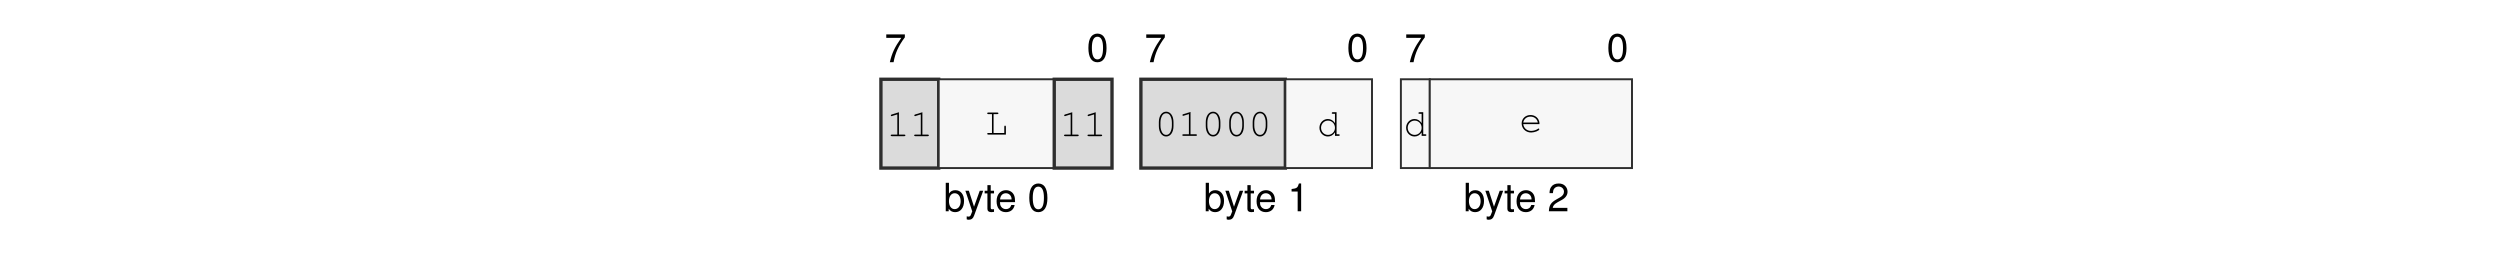
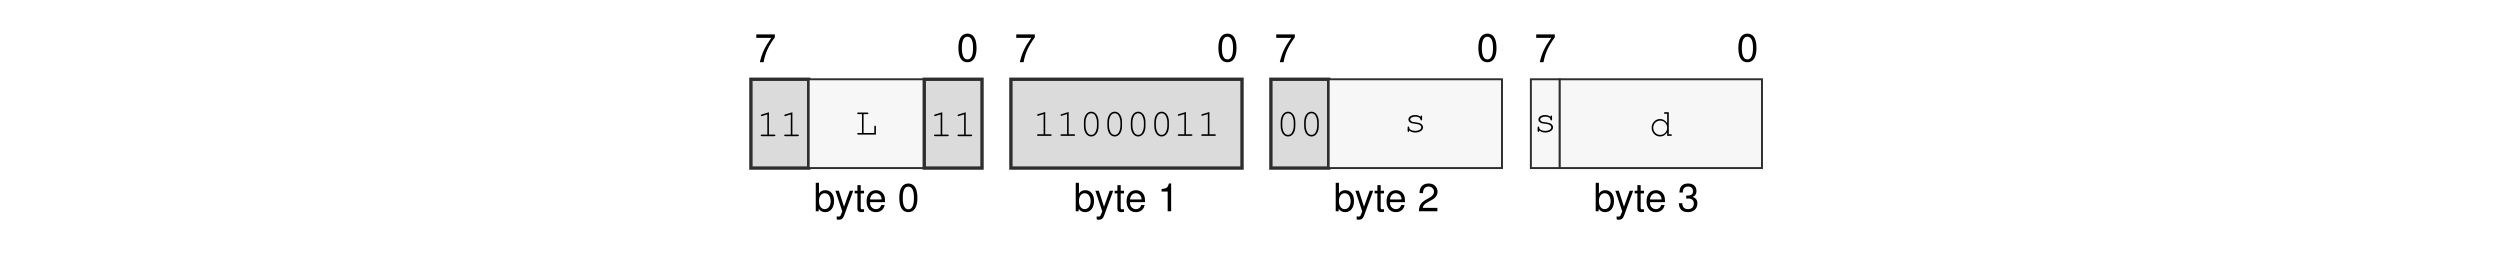
<svg xmlns="http://www.w3.org/2000/svg" xmlns:xlink="http://www.w3.org/1999/xlink" width="437.474" height="45.128" viewBox="0 0 437.474 45.128">
  <defs>
    <g>
      <g id="glyph-0-0">
        <path d="M 3.562 -4.859 L 0.312 -4.859 L 0.312 -4.25 L 2.938 -4.25 C 1.781 -2.609 1.312 -1.594 0.938 0 L 1.594 0 C 1.859 -1.547 2.469 -2.891 3.562 -4.344 Z M 3.562 -4.859 " />
      </g>
      <g id="glyph-0-1">
        <path d="M 1.875 -4.859 C 1.438 -4.859 1.016 -4.656 0.766 -4.312 C 0.453 -3.891 0.297 -3.25 0.297 -2.344 C 0.297 -0.719 0.844 0.156 1.875 0.156 C 2.906 0.156 3.469 -0.719 3.469 -2.312 C 3.469 -3.25 3.312 -3.875 3 -4.312 C 2.75 -4.656 2.344 -4.859 1.875 -4.859 Z M 1.875 -4.312 C 2.531 -4.312 2.859 -3.656 2.859 -2.359 C 2.859 -0.984 2.531 -0.344 1.875 -0.344 C 1.234 -0.344 0.906 -1.016 0.906 -2.344 C 0.906 -3.672 1.234 -4.312 1.875 -4.312 Z M 1.875 -4.312 " />
      </g>
      <g id="glyph-0-2">
        <path d="M 0.375 -4.984 L 0.375 0 L 0.891 0 L 0.891 -0.453 C 1.156 -0.047 1.516 0.156 2.016 0.156 C 2.969 0.156 3.578 -0.609 3.578 -1.812 C 3.578 -2.969 2.984 -3.688 2.047 -3.688 C 1.547 -3.688 1.203 -3.5 0.938 -3.094 L 0.938 -4.984 Z M 1.938 -3.156 C 2.578 -3.156 2.984 -2.594 2.984 -1.75 C 2.984 -0.938 2.562 -0.375 1.938 -0.375 C 1.328 -0.375 0.938 -0.922 0.938 -1.766 C 0.938 -2.609 1.328 -3.156 1.938 -3.156 Z M 1.938 -3.156 " />
      </g>
      <g id="glyph-0-3">
        <path d="M 2.656 -3.594 L 1.656 -0.797 L 0.75 -3.594 L 0.141 -3.594 L 1.344 0.016 L 1.125 0.578 C 1.047 0.828 0.906 0.938 0.672 0.938 C 0.594 0.938 0.5 0.922 0.375 0.891 L 0.375 1.406 C 0.484 1.469 0.609 1.484 0.75 1.484 C 0.938 1.484 1.141 1.438 1.281 1.328 C 1.469 1.188 1.562 1.047 1.672 0.75 L 3.266 -3.594 Z M 2.656 -3.594 " />
      </g>
      <g id="glyph-0-4">
        <path d="M 1.734 -3.594 L 1.156 -3.594 L 1.156 -4.578 L 0.578 -4.578 L 0.578 -3.594 L 0.094 -3.594 L 0.094 -3.125 L 0.578 -3.125 L 0.578 -0.406 C 0.578 -0.047 0.828 0.156 1.266 0.156 C 1.406 0.156 1.547 0.141 1.734 0.109 L 1.734 -0.375 C 1.656 -0.344 1.578 -0.344 1.469 -0.344 C 1.219 -0.344 1.156 -0.406 1.156 -0.656 L 1.156 -3.125 L 1.734 -3.125 Z M 1.734 -3.594 " />
      </g>
      <g id="glyph-0-5">
        <path d="M 3.516 -1.594 C 3.516 -2.156 3.469 -2.484 3.359 -2.75 C 3.141 -3.328 2.594 -3.688 1.922 -3.688 C 0.922 -3.688 0.281 -2.922 0.281 -1.75 C 0.281 -0.562 0.891 0.156 1.906 0.156 C 2.719 0.156 3.297 -0.312 3.438 -1.094 L 2.859 -1.094 C 2.703 -0.609 2.375 -0.375 1.922 -0.375 C 1.562 -0.375 1.25 -0.531 1.062 -0.828 C 0.922 -1.047 0.875 -1.25 0.875 -1.594 Z M 0.891 -2.062 C 0.938 -2.734 1.328 -3.156 1.906 -3.156 C 2.469 -3.156 2.906 -2.703 2.906 -2.109 C 2.906 -2.094 2.906 -2.078 2.891 -2.062 Z M 0.891 -2.062 " />
      </g>
      <g id="glyph-0-6">
        <path d="M 1.766 -3.453 L 1.766 0 L 2.375 0 L 2.375 -4.859 L 1.984 -4.859 C 1.766 -4.109 1.625 -4 0.703 -3.891 L 0.703 -3.453 Z M 1.766 -3.453 " />
      </g>
      <g id="glyph-0-7">
        <path d="M 3.469 -0.594 L 0.906 -0.594 C 0.969 -1 1.188 -1.25 1.781 -1.594 L 2.469 -1.969 C 3.141 -2.328 3.5 -2.828 3.5 -3.422 C 3.5 -3.828 3.328 -4.203 3.047 -4.469 C 2.766 -4.734 2.406 -4.859 1.938 -4.859 C 1.328 -4.859 0.875 -4.641 0.609 -4.219 C 0.438 -3.969 0.359 -3.656 0.344 -3.172 L 0.938 -3.172 C 0.969 -3.5 1 -3.703 1.094 -3.859 C 1.25 -4.141 1.562 -4.328 1.922 -4.328 C 2.469 -4.328 2.875 -3.938 2.875 -3.422 C 2.875 -3.031 2.656 -2.703 2.219 -2.453 L 1.594 -2.094 C 0.578 -1.531 0.281 -1.062 0.234 0 L 3.469 0 Z M 3.469 -0.594 " />
      </g>
+       <g id="glyph-0-8">
+         <path d="M 1.516 -2.219 L 1.594 -2.219 L 1.844 -2.234 C 2.5 -2.234 2.844 -1.938 2.844 -1.344 C 2.844 -0.734 2.469 -0.375 1.844 -0.375 C 1.188 -0.375 0.859 -0.703 0.828 -1.406 L 0.219 -1.406 C 0.25 -1.016 0.312 -0.766 0.438 -0.547 C 0.672 -0.078 1.156 0.156 1.828 0.156 C 2.812 0.156 3.469 -0.438 3.469 -1.359 C 3.469 -1.969 3.219 -2.312 2.641 -2.516 C 3.094 -2.688 3.312 -3.031 3.312 -3.516 C 3.312 -4.359 2.766 -4.859 1.844 -4.859 C 0.859 -4.859 0.344 -4.312 0.328 -3.281 L 0.922 -3.281 C 0.938 -3.578 0.953 -3.75 1.031 -3.891 C 1.172 -4.156 1.469 -4.328 1.844 -4.328 C 2.375 -4.328 2.703 -4.016 2.703 -3.5 C 2.703 -3.156 2.578 -2.953 2.312 -2.844 C 2.156 -2.766 1.938 -2.75 1.516 -2.734 Z M 1.516 -2.219 " />
+       </g>
      <g id="glyph-1-0">
        <path d="M 2.203 -4.188 L 0.938 -3.797 C 0.828 -3.75 0.781 -3.719 0.781 -3.641 C 0.781 -3.578 0.859 -3.5 0.922 -3.5 C 0.938 -3.5 0.984 -3.516 1.016 -3.531 L 1.922 -3.812 L 1.922 -0.281 L 0.969 -0.281 C 0.828 -0.281 0.766 -0.234 0.766 -0.141 C 0.766 -0.047 0.844 0 0.969 0 L 3.141 0 C 3.266 0 3.328 -0.047 3.328 -0.141 C 3.328 -0.234 3.266 -0.281 3.141 -0.281 L 2.203 -0.281 Z M 2.203 -4.188 " />
      </g>
      <g id="glyph-1-1">
        <path d="M 1.547 -3.578 L 2.203 -3.578 C 2.328 -3.578 2.391 -3.625 2.391 -3.719 C 2.391 -3.812 2.328 -3.859 2.203 -3.859 L 0.609 -3.859 C 0.5 -3.859 0.438 -3.812 0.438 -3.719 C 0.438 -3.625 0.5 -3.578 0.609 -3.578 L 1.266 -3.578 L 1.266 -0.281 L 0.609 -0.281 C 0.5 -0.281 0.438 -0.234 0.438 -0.141 C 0.438 -0.047 0.5 0 0.609 0 L 3.703 0 L 3.703 -1.375 C 3.703 -1.5 3.656 -1.562 3.562 -1.562 C 3.469 -1.562 3.422 -1.5 3.422 -1.375 L 3.422 -0.281 L 1.547 -0.281 Z M 1.547 -3.578 " />
      </g>
      <g id="glyph-1-2">
        <path d="M 3.328 -2.406 C 3.328 -3.484 2.812 -4.234 2.047 -4.234 C 1.297 -4.234 0.766 -3.484 0.766 -2.406 L 0.766 -1.719 C 0.766 -0.641 1.297 0.109 2.047 0.109 C 2.812 0.109 3.328 -0.641 3.328 -1.719 Z M 1.047 -2.375 C 1.047 -2.812 1.172 -3.266 1.375 -3.594 C 1.531 -3.812 1.766 -3.953 2.047 -3.953 C 2.344 -3.953 2.578 -3.812 2.719 -3.594 C 2.922 -3.266 3.047 -2.812 3.047 -2.375 L 3.047 -1.766 C 3.047 -1.328 2.922 -0.859 2.719 -0.547 C 2.578 -0.312 2.344 -0.172 2.047 -0.172 C 1.766 -0.172 1.531 -0.312 1.375 -0.547 C 1.172 -0.859 1.047 -1.328 1.047 -1.766 Z M 1.047 -2.375 " />
      </g>
      <g id="glyph-1-3">
-         <path d="M 3.438 -4.141 L 2.781 -4.141 C 2.656 -4.141 2.594 -4.078 2.594 -4 C 2.594 -3.906 2.656 -3.859 2.781 -3.859 L 3.156 -3.859 L 3.156 -2.234 C 2.812 -2.719 2.422 -2.953 1.906 -2.953 C 1.094 -2.953 0.438 -2.266 0.438 -1.422 C 0.438 -0.578 1.094 0.109 1.906 0.109 C 2.422 0.109 2.828 -0.125 3.156 -0.609 L 3.156 0 L 3.812 0 C 3.922 0 3.984 -0.047 3.984 -0.141 C 3.984 -0.234 3.922 -0.281 3.812 -0.281 L 3.438 -0.281 Z M 1.938 -2.672 C 2.625 -2.672 3.156 -2.125 3.156 -1.406 C 3.156 -0.719 2.609 -0.172 1.938 -0.172 C 1.25 -0.172 0.719 -0.719 0.719 -1.422 C 0.719 -2.109 1.25 -2.672 1.938 -2.672 Z M 1.938 -2.672 " />
+         <path d="M 2.953 -2.641 C 2.719 -2.844 2.406 -2.953 2.016 -2.953 C 1.344 -2.953 0.844 -2.625 0.844 -2.172 C 0.844 -1.969 0.969 -1.766 1.156 -1.641 C 1.359 -1.516 1.547 -1.469 2.047 -1.422 C 2.422 -1.375 2.609 -1.328 2.797 -1.234 C 2.984 -1.125 3.094 -0.953 3.094 -0.797 C 3.094 -0.438 2.641 -0.172 2.047 -0.172 C 1.453 -0.172 0.984 -0.422 0.984 -0.734 L 0.984 -0.781 C 0.984 -0.875 0.938 -0.938 0.844 -0.938 C 0.75 -0.938 0.703 -0.875 0.703 -0.75 L 0.703 -0.188 C 0.703 -0.062 0.75 0 0.844 0 C 0.938 0 0.984 -0.062 0.984 -0.188 L 0.984 -0.266 C 1.266 0 1.609 0.109 2.062 0.109 C 2.828 0.109 3.406 -0.281 3.406 -0.797 C 3.406 -1.031 3.266 -1.266 3.062 -1.406 C 2.844 -1.547 2.594 -1.625 2.172 -1.672 C 1.562 -1.734 1.531 -1.75 1.375 -1.844 C 1.234 -1.938 1.156 -2.047 1.156 -2.156 C 1.156 -2.453 1.547 -2.672 2.047 -2.672 C 2.562 -2.672 2.922 -2.469 2.953 -2.156 C 2.969 -2.047 3.016 -2 3.094 -2 C 3.188 -2 3.234 -2.062 3.234 -2.188 L 3.234 -2.656 C 3.234 -2.797 3.188 -2.859 3.094 -2.859 C 3.016 -2.859 2.953 -2.781 2.953 -2.656 Z M 2.953 -2.641 " />
      </g>
      <g id="glyph-1-4">
-         <path d="M 3.562 -1.359 C 3.562 -1.672 3.531 -1.812 3.438 -2.031 C 3.203 -2.594 2.656 -2.953 1.984 -2.953 C 1.109 -2.953 0.438 -2.312 0.438 -1.484 C 0.438 -0.594 1.156 0.109 2.094 0.109 C 2.703 0.109 3.531 -0.219 3.531 -0.453 C 3.531 -0.531 3.469 -0.594 3.406 -0.594 C 3.359 -0.594 3.344 -0.578 3.297 -0.547 C 3.016 -0.328 2.516 -0.172 2.094 -0.172 C 1.359 -0.172 0.812 -0.641 0.719 -1.359 Z M 0.719 -1.641 C 0.828 -2.266 1.328 -2.672 1.984 -2.672 C 2.656 -2.672 3.156 -2.266 3.266 -1.641 Z M 0.719 -1.641 " />
+         <path d="M 3.438 -4.141 L 2.781 -4.141 C 2.656 -4.141 2.594 -4.078 2.594 -4 C 2.594 -3.906 2.656 -3.859 2.781 -3.859 L 3.156 -3.859 L 3.156 -2.234 C 2.812 -2.719 2.422 -2.953 1.906 -2.953 C 1.094 -2.953 0.438 -2.266 0.438 -1.422 C 0.438 -0.578 1.094 0.109 1.906 0.109 C 2.422 0.109 2.828 -0.125 3.156 -0.609 L 3.156 0 L 3.812 0 C 3.922 0 3.984 -0.047 3.984 -0.141 C 3.984 -0.234 3.922 -0.281 3.812 -0.281 L 3.438 -0.281 Z M 1.938 -2.672 C 2.625 -2.672 3.156 -2.125 3.156 -1.406 C 3.156 -0.719 2.609 -0.172 1.938 -0.172 C 1.25 -0.172 0.719 -0.719 0.719 -1.422 C 0.719 -2.109 1.25 -2.672 1.938 -2.672 Z M 1.938 -2.672 " />
      </g>
    </g>
  </defs>
  <g fill="rgb(0%, 0%, 0%)" fill-opacity="1">
-     <use xlink:href="#glyph-0-0" x="154.776" y="10.88" />
+     <use xlink:href="#glyph-0-0" x="132.029" y="10.88" />
  </g>
  <g fill="rgb(0%, 0%, 0%)" fill-opacity="1">
-     <use xlink:href="#glyph-0-1" x="190.161" y="10.739" />
+     <use xlink:href="#glyph-0-1" x="167.414" y="10.739" />
  </g>
  <g fill="rgb(0%, 0%, 0%)" fill-opacity="1">
-     <use xlink:href="#glyph-0-2" x="165.121" y="36.969" />
+     <use xlink:href="#glyph-0-2" x="142.374" y="36.969" />
  </g>
  <g fill="rgb(0%, 0%, 0%)" fill-opacity="1">
-     <use xlink:href="#glyph-0-3" x="168.788" y="36.969" />
-     <use xlink:href="#glyph-0-4" x="172.209" y="36.969" />
-     <use xlink:href="#glyph-0-5" x="174.111" y="36.969" />
+     <use xlink:href="#glyph-0-3" x="146.041" y="36.969" />
+     <use xlink:href="#glyph-0-4" x="149.461" y="36.969" />
+     <use xlink:href="#glyph-0-5" x="151.363" y="36.969" />
  </g>
  <g fill="rgb(0%, 0%, 0%)" fill-opacity="1">
-     <use xlink:href="#glyph-0-1" x="179.817" y="36.969" />
+     <use xlink:href="#glyph-0-1" x="157.069" y="36.969" />
  </g>
  <g fill="rgb(0%, 0%, 0%)" fill-opacity="1">
-     <use xlink:href="#glyph-0-0" x="200.271" y="10.88" />
+     <use xlink:href="#glyph-0-0" x="177.523" y="10.88" />
  </g>
  <g fill="rgb(0%, 0%, 0%)" fill-opacity="1">
-     <use xlink:href="#glyph-0-1" x="235.655" y="10.739" />
+     <use xlink:href="#glyph-0-1" x="212.908" y="10.739" />
  </g>
  <g fill="rgb(0%, 0%, 0%)" fill-opacity="1">
-     <use xlink:href="#glyph-0-2" x="210.615" y="36.969" />
+     <use xlink:href="#glyph-0-2" x="187.867" y="36.969" />
  </g>
  <g fill="rgb(0%, 0%, 0%)" fill-opacity="1">
-     <use xlink:href="#glyph-0-3" x="214.282" y="36.969" />
-     <use xlink:href="#glyph-0-4" x="217.703" y="36.969" />
-     <use xlink:href="#glyph-0-5" x="219.605" y="36.969" />
+     <use xlink:href="#glyph-0-3" x="191.535" y="36.969" />
+     <use xlink:href="#glyph-0-4" x="194.955" y="36.969" />
+     <use xlink:href="#glyph-0-5" x="196.857" y="36.969" />
  </g>
  <g fill="rgb(0%, 0%, 0%)" fill-opacity="1">
-     <use xlink:href="#glyph-0-6" x="225.311" y="36.969" />
+     <use xlink:href="#glyph-0-6" x="202.563" y="36.969" />
  </g>
  <g fill="rgb(0%, 0%, 0%)" fill-opacity="1">
-     <use xlink:href="#glyph-0-0" x="245.765" y="10.88" />
+     <use xlink:href="#glyph-0-0" x="223.017" y="10.88" />
  </g>
  <g fill="rgb(0%, 0%, 0%)" fill-opacity="1">
-     <use xlink:href="#glyph-0-1" x="281.149" y="10.739" />
+     <use xlink:href="#glyph-0-1" x="258.402" y="10.739" />
  </g>
  <g fill="rgb(0%, 0%, 0%)" fill-opacity="1">
-     <use xlink:href="#glyph-0-2" x="256.109" y="36.969" />
+     <use xlink:href="#glyph-0-2" x="233.361" y="36.969" />
  </g>
  <g fill="rgb(0%, 0%, 0%)" fill-opacity="1">
-     <use xlink:href="#glyph-0-3" x="259.776" y="36.969" />
-     <use xlink:href="#glyph-0-4" x="263.197" y="36.969" />
-     <use xlink:href="#glyph-0-5" x="265.099" y="36.969" />
+     <use xlink:href="#glyph-0-3" x="237.029" y="36.969" />
+     <use xlink:href="#glyph-0-4" x="240.449" y="36.969" />
+     <use xlink:href="#glyph-0-5" x="242.351" y="36.969" />
  </g>
  <g fill="rgb(0%, 0%, 0%)" fill-opacity="1">
-     <use xlink:href="#glyph-0-7" x="270.805" y="36.969" />
+     <use xlink:href="#glyph-0-7" x="248.057" y="36.969" />
  </g>
-   <path fill-rule="nonzero" fill="rgb(85.999%, 85.999%, 85.999%)" fill-opacity="1" stroke-width="0.598" stroke-linecap="butt" stroke-linejoin="miter" stroke="rgb(17.999%, 17.999%, 17.999%)" stroke-opacity="1" stroke-miterlimit="10" d="M 0.001 0.002 L 0.001 15.841 L 10.306 15.841 L 10.306 0.002 Z M 0.001 0.002 " transform="matrix(0.981043, 0, 0, -0.981043, 154.151, 29.41168)" />
  <g fill="rgb(0%, 0%, 0%)" fill-opacity="1">
-     <use xlink:href="#glyph-1-0" x="155.101" y="23.83" />
-     <use xlink:href="#glyph-1-0" x="159.206" y="23.83" />
+     <use xlink:href="#glyph-0-0" x="268.511" y="10.88" />
  </g>
-   <path fill-rule="nonzero" fill="rgb(96.999%, 96.999%, 96.999%)" fill-opacity="1" stroke-width="0.349" stroke-linecap="butt" stroke-linejoin="miter" stroke="rgb(17.999%, 17.999%, 17.999%)" stroke-opacity="1" stroke-miterlimit="10" d="M 10.306 0.002 L 10.306 15.841 L 30.916 15.841 L 30.916 0.002 Z M 10.306 0.002 " transform="matrix(0.981043, 0, 0, -0.981043, 154.151, 29.41168)" />
  <g fill="rgb(0%, 0%, 0%)" fill-opacity="1">
-     <use xlink:href="#glyph-1-1" x="172.318" y="23.549" />
+     <use xlink:href="#glyph-0-1" x="303.896" y="10.739" />
  </g>
-   <path fill-rule="nonzero" fill="rgb(85.999%, 85.999%, 85.999%)" fill-opacity="1" stroke-width="0.598" stroke-linecap="butt" stroke-linejoin="miter" stroke="rgb(17.999%, 17.999%, 17.999%)" stroke-opacity="1" stroke-miterlimit="10" d="M 30.916 0.002 L 30.916 15.841 L 41.22 15.841 L 41.22 0.002 Z M 30.916 0.002 " transform="matrix(0.981043, 0, 0, -0.981043, 154.151, 29.41168)" />
  <g fill="rgb(0%, 0%, 0%)" fill-opacity="1">
-     <use xlink:href="#glyph-1-0" x="185.431" y="23.83" />
-     <use xlink:href="#glyph-1-0" x="189.536" y="23.83" />
+     <use xlink:href="#glyph-0-2" x="278.856" y="36.969" />
  </g>
-   <path fill-rule="nonzero" fill="rgb(85.999%, 85.999%, 85.999%)" fill-opacity="1" stroke-width="0.598" stroke-linecap="butt" stroke-linejoin="miter" stroke="rgb(17.999%, 17.999%, 17.999%)" stroke-opacity="1" stroke-miterlimit="10" d="M 46.373 0.002 L 46.373 15.841 L 72.138 15.841 L 72.138 0.002 Z M 46.373 0.002 " transform="matrix(0.981043, 0, 0, -0.981043, 154.151, 29.41168)" />
  <g fill="rgb(0%, 0%, 0%)" fill-opacity="1">
-     <use xlink:href="#glyph-1-2" x="202.02" y="23.777" />
-     <use xlink:href="#glyph-1-0" x="206.125" y="23.777" />
-     <use xlink:href="#glyph-1-2" x="210.23" y="23.777" />
-     <use xlink:href="#glyph-1-2" x="214.335" y="23.777" />
-     <use xlink:href="#glyph-1-2" x="218.44" y="23.777" />
+     <use xlink:href="#glyph-0-3" x="282.523" y="36.969" />
+     <use xlink:href="#glyph-0-4" x="285.944" y="36.969" />
+     <use xlink:href="#glyph-0-5" x="287.846" y="36.969" />
  </g>
-   <path fill-rule="nonzero" fill="rgb(96.999%, 96.999%, 96.999%)" fill-opacity="1" stroke-width="0.349" stroke-linecap="butt" stroke-linejoin="miter" stroke="rgb(17.999%, 17.999%, 17.999%)" stroke-opacity="1" stroke-miterlimit="10" d="M 72.138 0.002 L 72.138 15.841 L 87.595 15.841 L 87.595 0.002 Z M 72.138 0.002 " transform="matrix(0.981043, 0, 0, -0.981043, 154.151, 29.41168)" />
  <g fill="rgb(0%, 0%, 0%)" fill-opacity="1">
-     <use xlink:href="#glyph-1-3" x="230.45" y="23.777" />
+     <use xlink:href="#glyph-0-8" x="293.552" y="36.969" />
  </g>
-   <path fill-rule="nonzero" fill="rgb(96.999%, 96.999%, 96.999%)" fill-opacity="1" stroke-width="0.349" stroke-linecap="butt" stroke-linejoin="miter" stroke="rgb(17.999%, 17.999%, 17.999%)" stroke-opacity="1" stroke-miterlimit="10" d="M 92.748 0.002 L 92.748 15.841 L 97.9 15.841 L 97.9 0.002 Z M 92.748 0.002 " transform="matrix(0.981043, 0, 0, -0.981043, 154.151, 29.41168)" />
+   <path fill-rule="nonzero" fill="rgb(85.999%, 85.999%, 85.999%)" fill-opacity="1" stroke-width="0.598" stroke-linecap="butt" stroke-linejoin="miter" stroke="rgb(17.999%, 17.999%, 17.999%)" stroke-opacity="1" stroke-miterlimit="10" d="M -0.001 0.002 L -0.001 15.841 L 10.304 15.841 L 10.304 0.002 Z M -0.001 0.002 " transform="matrix(0.981043, 0, 0, -0.981043, 131.4035, 29.41168)" />
  <g fill="rgb(0%, 0%, 0%)" fill-opacity="1">
-     <use xlink:href="#glyph-1-3" x="245.615" y="23.777" />
+     <use xlink:href="#glyph-1-0" x="132.353" y="23.83" />
+     <use xlink:href="#glyph-1-0" x="136.458" y="23.83" />
  </g>
-   <path fill-rule="nonzero" fill="rgb(96.999%, 96.999%, 96.999%)" fill-opacity="1" stroke-width="0.349" stroke-linecap="butt" stroke-linejoin="miter" stroke="rgb(17.999%, 17.999%, 17.999%)" stroke-opacity="1" stroke-miterlimit="10" d="M 97.9 0.002 L 97.9 15.841 L 133.971 15.841 L 133.971 0.002 Z M 97.9 0.002 " transform="matrix(0.981043, 0, 0, -0.981043, 154.151, 29.41168)" />
+   <path fill-rule="nonzero" fill="rgb(96.999%, 96.999%, 96.999%)" fill-opacity="1" stroke-width="0.349" stroke-linecap="butt" stroke-linejoin="miter" stroke="rgb(17.999%, 17.999%, 17.999%)" stroke-opacity="1" stroke-miterlimit="10" d="M 10.304 0.002 L 10.304 15.841 L 30.917 15.841 L 30.917 0.002 Z M 10.304 0.002 " transform="matrix(0.981043, 0, 0, -0.981043, 131.4035, 29.41168)" />
  <g fill="rgb(0%, 0%, 0%)" fill-opacity="1">
-     <use xlink:href="#glyph-1-4" x="265.834" y="23.08" />
+     <use xlink:href="#glyph-1-1" x="149.57" y="23.549" />
+   </g>
+   <path fill-rule="nonzero" fill="rgb(85.999%, 85.999%, 85.999%)" fill-opacity="1" stroke-width="0.598" stroke-linecap="butt" stroke-linejoin="miter" stroke="rgb(17.999%, 17.999%, 17.999%)" stroke-opacity="1" stroke-miterlimit="10" d="M 30.917 0.002 L 30.917 15.841 L 41.222 15.841 L 41.222 0.002 Z M 30.917 0.002 " transform="matrix(0.981043, 0, 0, -0.981043, 131.4035, 29.41168)" />
+   <g fill="rgb(0%, 0%, 0%)" fill-opacity="1">
+     <use xlink:href="#glyph-1-0" x="162.683" y="23.83" />
+     <use xlink:href="#glyph-1-0" x="166.788" y="23.83" />
+   </g>
+   <path fill-rule="nonzero" fill="rgb(85.999%, 85.999%, 85.999%)" fill-opacity="1" stroke-width="0.598" stroke-linecap="butt" stroke-linejoin="miter" stroke="rgb(17.999%, 17.999%, 17.999%)" stroke-opacity="1" stroke-miterlimit="10" d="M 46.374 0.002 L 46.374 15.841 L 87.597 15.841 L 87.597 0.002 Z M 46.374 0.002 " transform="matrix(0.981043, 0, 0, -0.981043, 131.4035, 29.41168)" />
+   <g fill="rgb(0%, 0%, 0%)" fill-opacity="1">
+     <use xlink:href="#glyph-1-0" x="180.698" y="23.777" />
+     <use xlink:href="#glyph-1-0" x="184.803" y="23.777" />
+     <use xlink:href="#glyph-1-2" x="188.908" y="23.777" />
+     <use xlink:href="#glyph-1-2" x="193.013" y="23.777" />
+     <use xlink:href="#glyph-1-2" x="197.118" y="23.777" />
+     <use xlink:href="#glyph-1-2" x="201.223" y="23.777" />
+     <use xlink:href="#glyph-1-0" x="205.328" y="23.777" />
+     <use xlink:href="#glyph-1-0" x="209.433" y="23.777" />
+   </g>
+   <path fill-rule="nonzero" fill="rgb(85.999%, 85.999%, 85.999%)" fill-opacity="1" stroke-width="0.598" stroke-linecap="butt" stroke-linejoin="miter" stroke="rgb(17.999%, 17.999%, 17.999%)" stroke-opacity="1" stroke-miterlimit="10" d="M 92.749 0.002 L 92.749 15.841 L 103.054 15.841 L 103.054 0.002 Z M 92.749 0.002 " transform="matrix(0.981043, 0, 0, -0.981043, 131.4035, 29.41168)" />
+   <g fill="rgb(0%, 0%, 0%)" fill-opacity="1">
+     <use xlink:href="#glyph-1-2" x="223.342" y="23.777" />
+     <use xlink:href="#glyph-1-2" x="227.447" y="23.777" />
+   </g>
+   <path fill-rule="nonzero" fill="rgb(96.999%, 96.999%, 96.999%)" fill-opacity="1" stroke-width="0.349" stroke-linecap="butt" stroke-linejoin="miter" stroke="rgb(17.999%, 17.999%, 17.999%)" stroke-opacity="1" stroke-miterlimit="10" d="M 103.054 0.002 L 103.054 15.841 L 133.968 15.841 L 133.968 0.002 Z M 103.054 0.002 " transform="matrix(0.981043, 0, 0, -0.981043, 131.4035, 29.41168)" />
+   <g fill="rgb(0%, 0%, 0%)" fill-opacity="1">
+     <use xlink:href="#glyph-1-3" x="245.614" y="23.08" />
+   </g>
+   <path fill-rule="nonzero" fill="rgb(96.999%, 96.999%, 96.999%)" fill-opacity="1" stroke-width="0.349" stroke-linecap="butt" stroke-linejoin="miter" stroke="rgb(17.999%, 17.999%, 17.999%)" stroke-opacity="1" stroke-miterlimit="10" d="M 139.12 0.002 L 139.12 15.841 L 144.273 15.841 L 144.273 0.002 Z M 139.12 0.002 " transform="matrix(0.981043, 0, 0, -0.981043, 131.4035, 29.41168)" />
+   <g fill="rgb(0%, 0%, 0%)" fill-opacity="1">
+     <use xlink:href="#glyph-1-3" x="268.361" y="23.08" />
+   </g>
+   <path fill-rule="nonzero" fill="rgb(96.999%, 96.999%, 96.999%)" fill-opacity="1" stroke-width="0.349" stroke-linecap="butt" stroke-linejoin="miter" stroke="rgb(17.999%, 17.999%, 17.999%)" stroke-opacity="1" stroke-miterlimit="10" d="M 144.273 0.002 L 144.273 15.841 L 180.343 15.841 L 180.343 0.002 Z M 144.273 0.002 " transform="matrix(0.981043, 0, 0, -0.981043, 131.4035, 29.41168)" />
+   <g fill="rgb(0%, 0%, 0%)" fill-opacity="1">
+     <use xlink:href="#glyph-1-4" x="288.58" y="23.777" />
  </g>
</svg>
